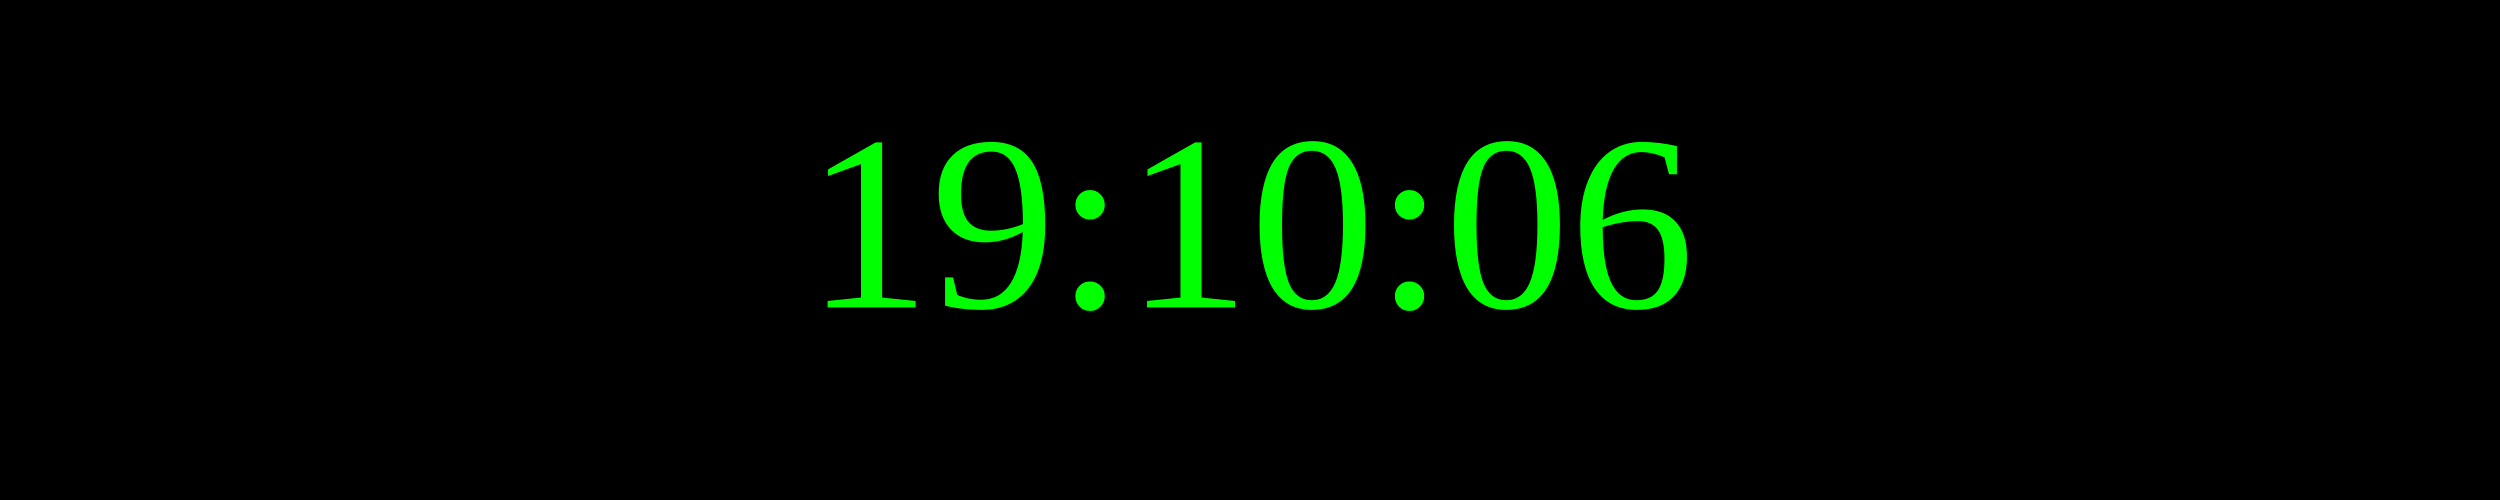
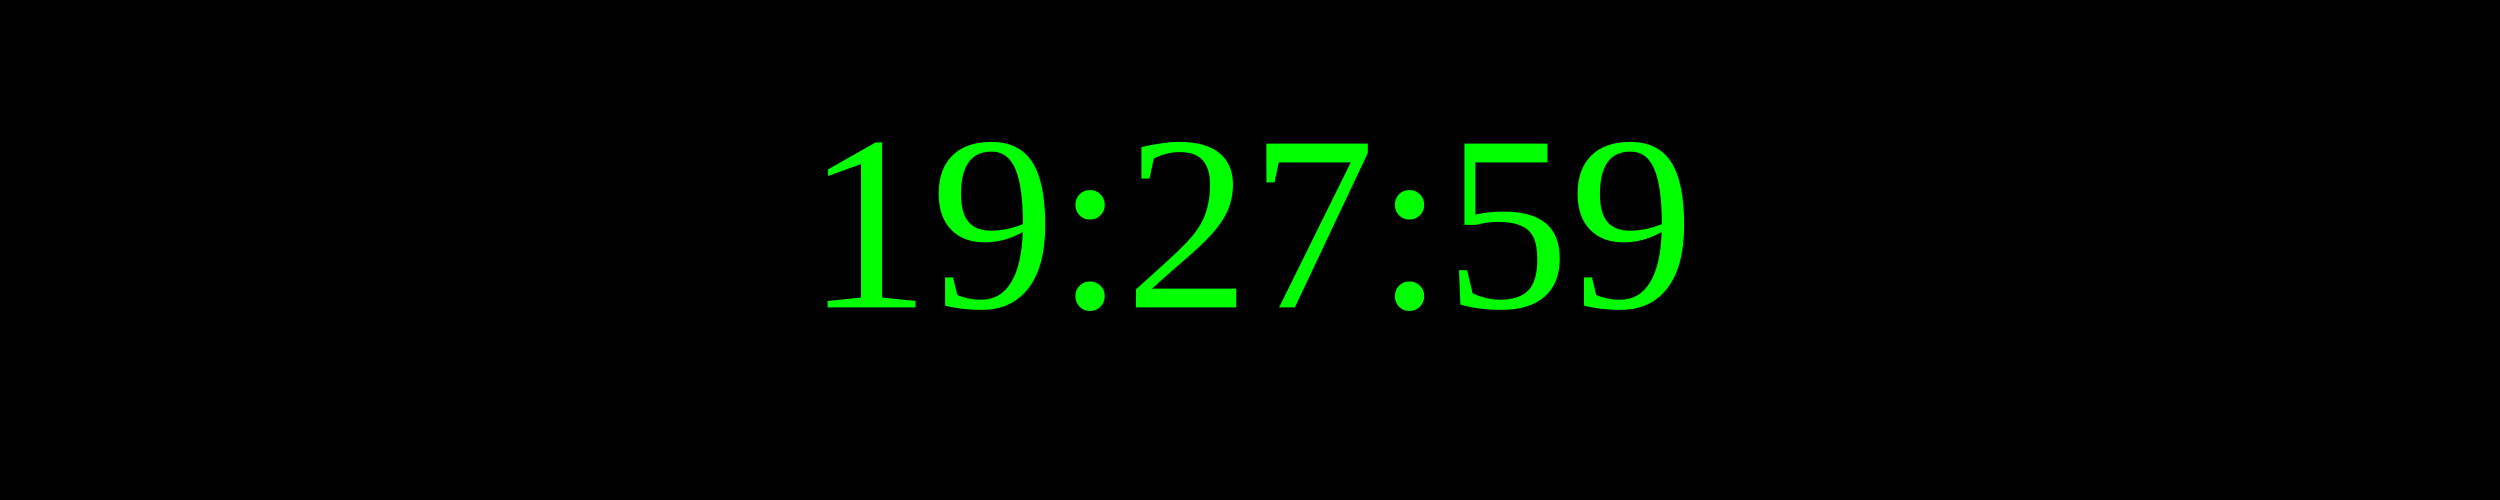
<svg xmlns="http://www.w3.org/2000/svg" width="250" height="50">
  <rect width="100%" height="100%" fill="black" />
  <text x="50%" y="50%" font-size="25" fill="lime" text-anchor="middle" dominant-baseline="middle">
- 19:10:06
+ 19:27:59
</text>
</svg>
